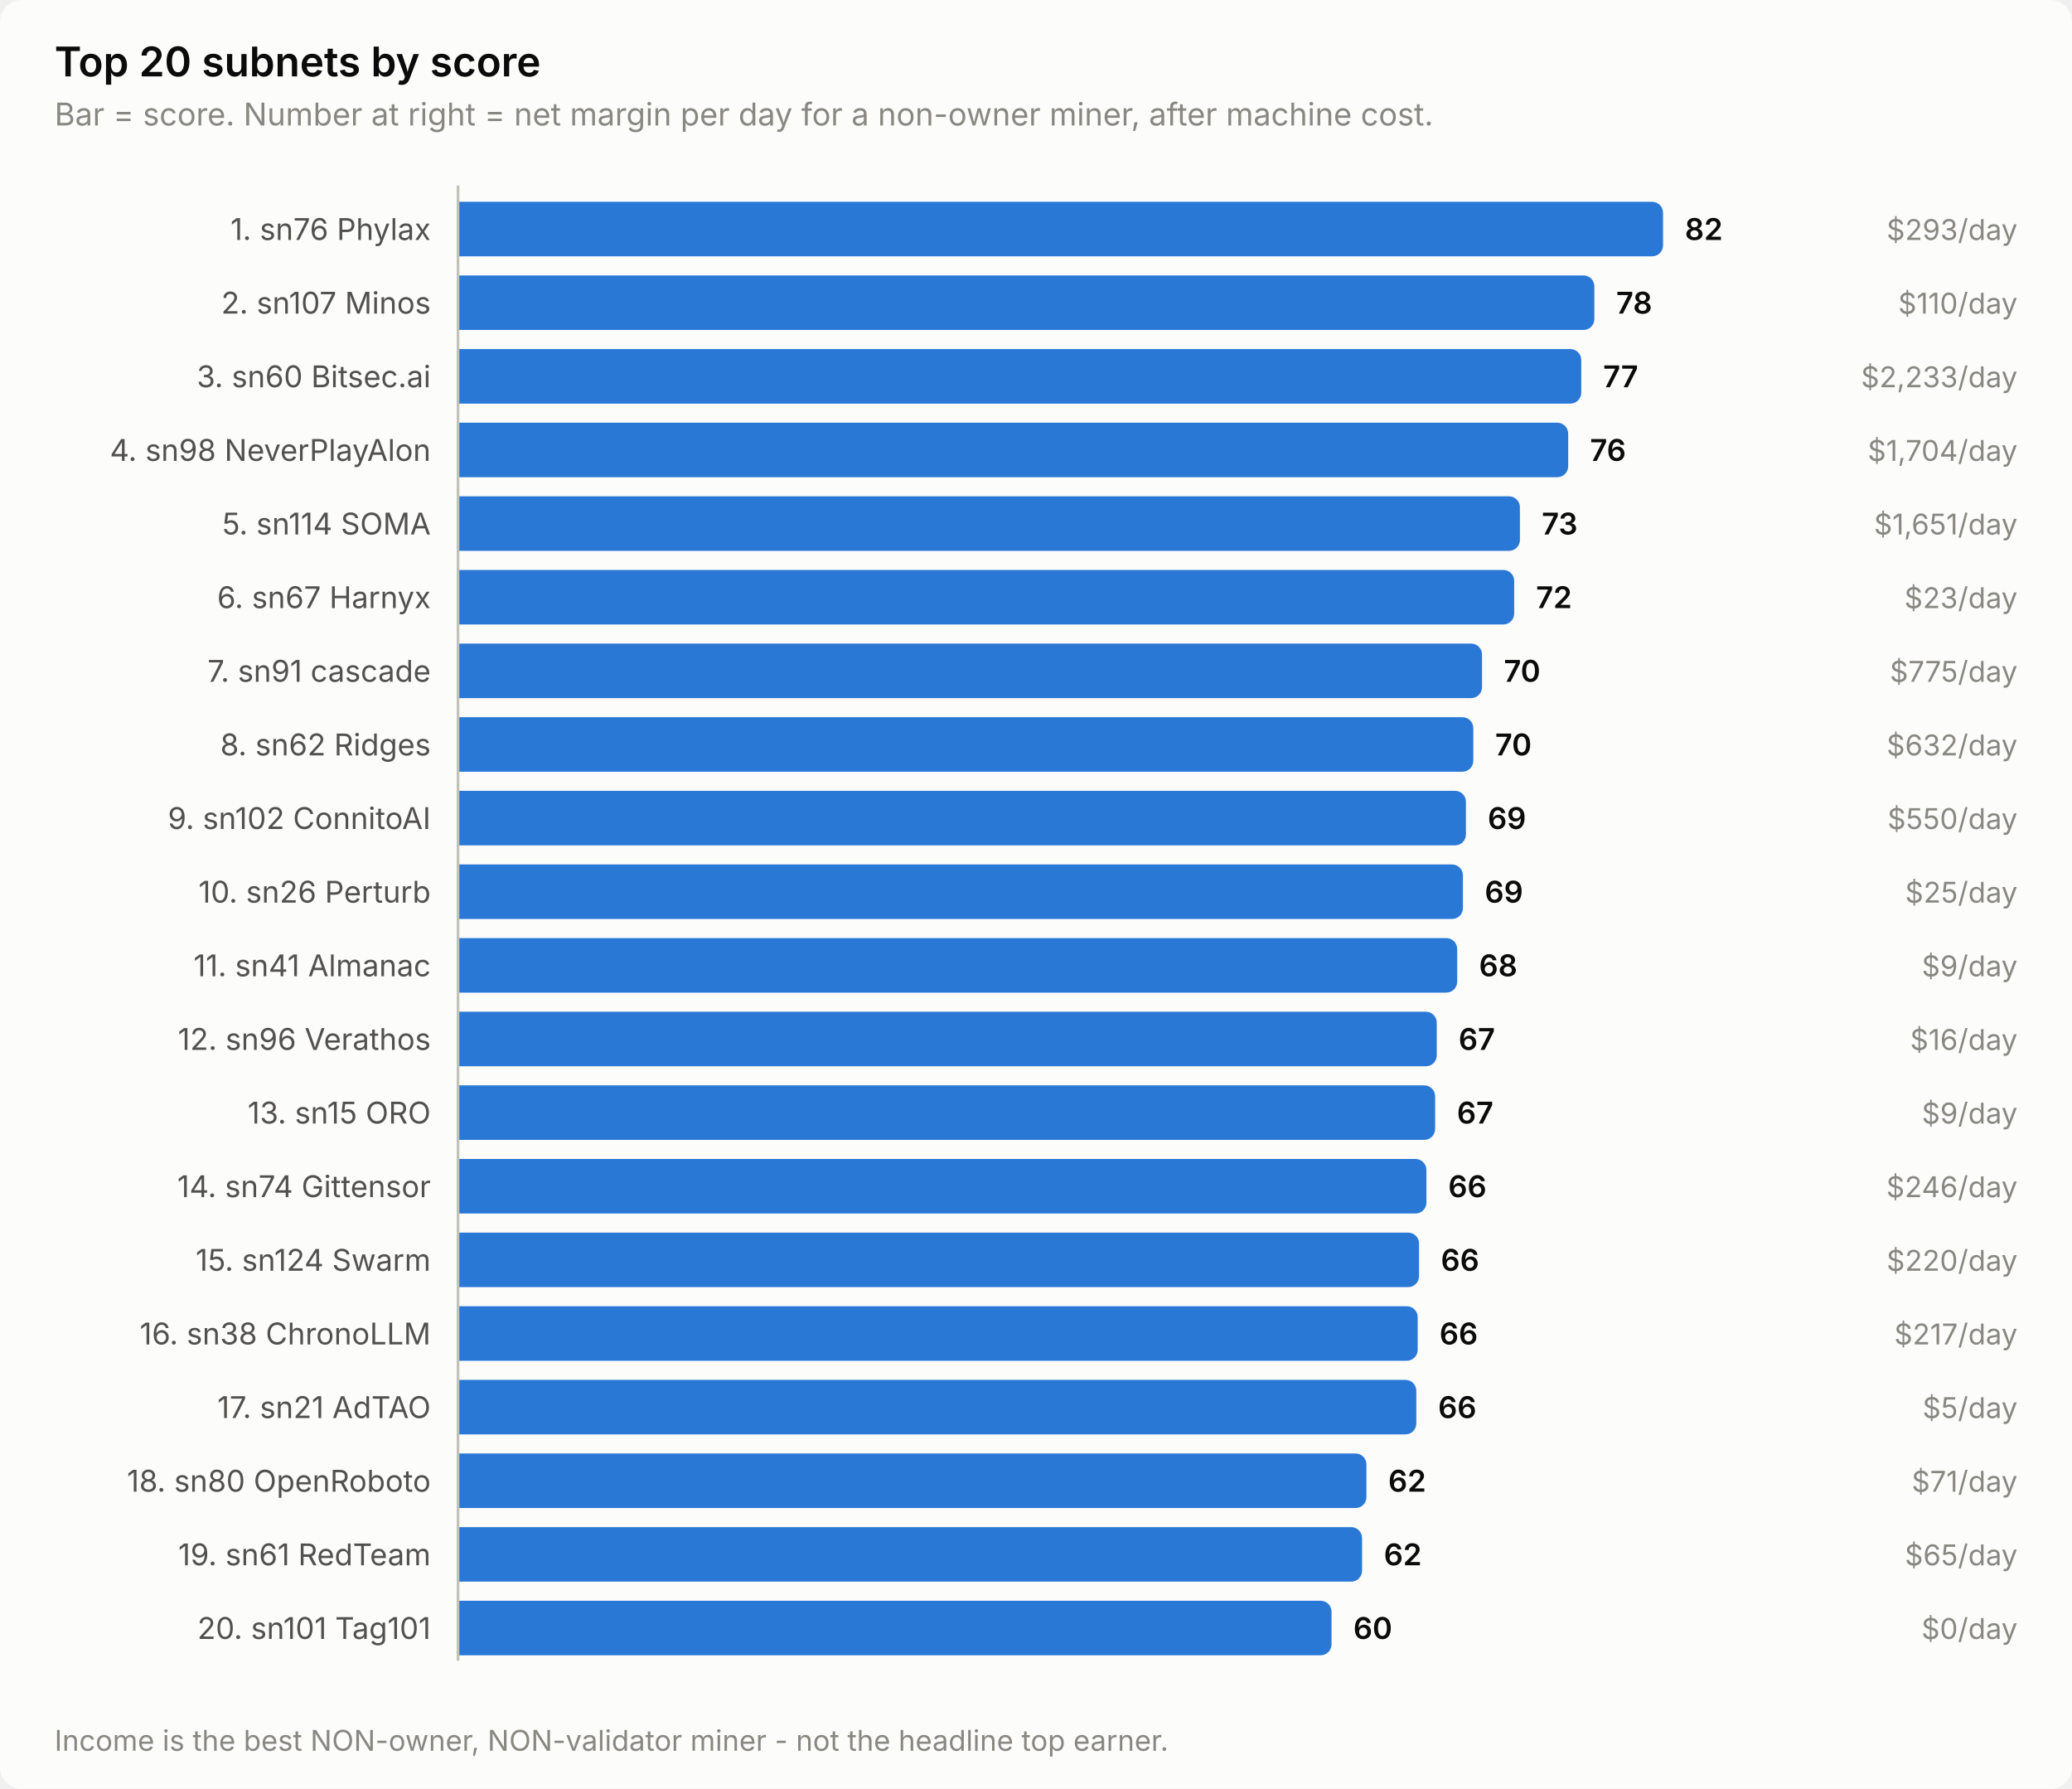
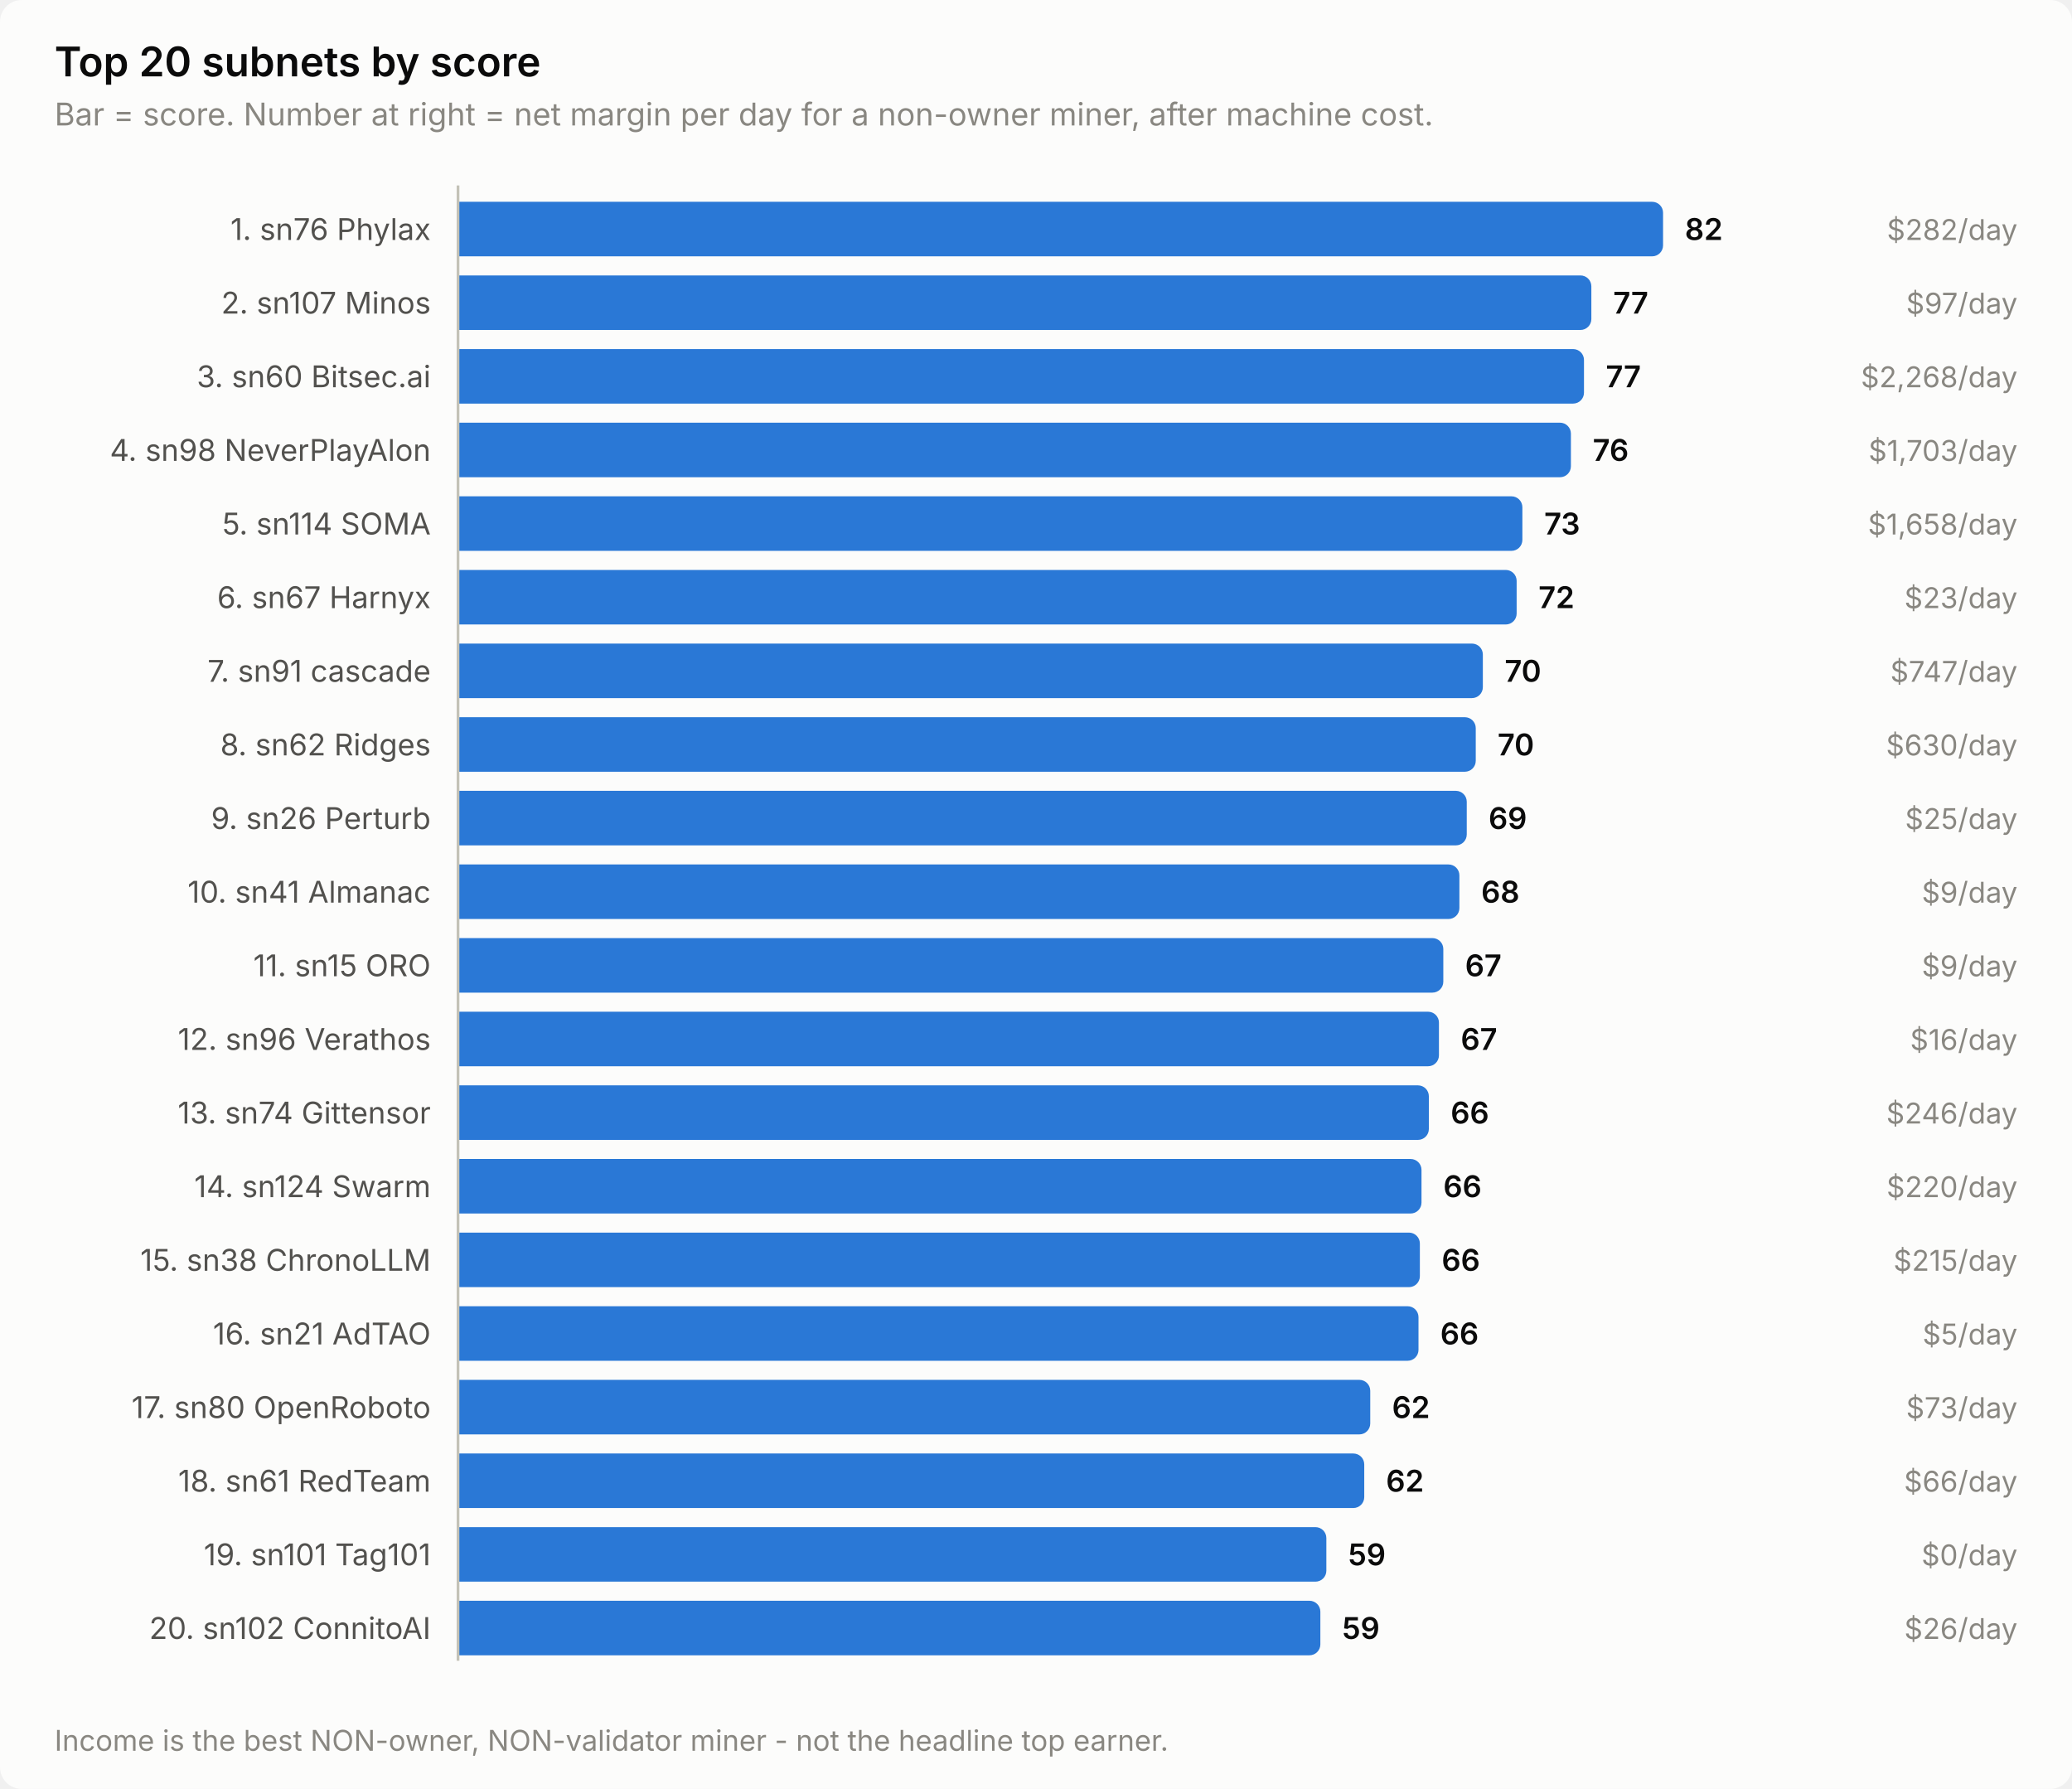
<svg xmlns="http://www.w3.org/2000/svg" width="760" height="656" viewBox="0 0 760 656" role="img" aria-label="Top 20 subnets by score">
  <style>
    text { font-family: system-ui, -apple-system, 'Segoe UI', sans-serif; }
    .t-title { font-size: 15px; font-weight: 600; }
    .t-sub { font-size: 11.5px; }
    .t-lab { font-size: 11px; }
    .t-val { font-size: 11px; font-weight: 600; font-variant-numeric: tabular-nums; }
    .t-tick { font-size: 10.5px; font-variant-numeric: tabular-nums; }

    .surface { fill: #fcfcfb; }
    .ink { fill: #0b0b0b; }
    .ink2 { fill: #52514e; }
    .muted { fill: #898781; }
    .grid { stroke: #e1e0d9; }
    .axis { stroke: #c3c2b7; }
    .accent { fill: #2a78d6; }
    .critical { fill: #d03b3b; }
    .deemph { fill: #d8d7d0; }

    @media (prefers-color-scheme: dark) {
      .surface { fill: #1a1a19; }
      .ink { fill: #ffffff; }
      .ink2 { fill: #c3c2b7; }
      .muted { fill: #898781; }
      .grid { stroke: #2c2c2a; }
      .axis { stroke: #383835; }
      .accent { fill: #3987e5; }
      .deemph { fill: #3a3a37; }
    }
</style>
  <rect class="surface" width="760" height="656" rx="8" />
  <text class="ink t-title" x="20" y="28">Top 20 subnets by score</text>
  <text class="muted t-sub" x="20" y="46">Bar = score. Number at right = net margin per day for a non-owner miner, after machine cost.</text>
  <text class="ink2 t-lab" x="158" y="88" text-anchor="end">1. sn76 Phylax</text>
  <path class="accent" d="M168.0,74.0 H606.0 a4.0,4.0 0 0 1 4.0,4.0 V90.0 a4.0,4.0 0 0 1 -4.0,4.0 H168.0 Z" />
  <text class="ink t-val" x="618.0" y="88">82</text>
-   <text class="muted t-tick" x="740" y="88" text-anchor="end">$293/day</text>
+   <text class="muted t-tick" x="740" y="88" text-anchor="end">$282/day</text>
  <text class="ink2 t-lab" x="158" y="115" text-anchor="end">2. sn107 Minos</text>
-   <path class="accent" d="M168.0,101.0 H580.8 a4.0,4.0 0 0 1 4.0,4.0 V117.0 a4.0,4.0 0 0 1 -4.0,4.0 H168.0 Z" />
-   <text class="ink t-val" x="592.8" y="115">78</text>
-   <text class="muted t-tick" x="740" y="115" text-anchor="end">$110/day</text>
+   <path class="accent" d="M168.0,101.0 H579.7 a4.0,4.0 0 0 1 4.0,4.0 V117.0 a4.0,4.0 0 0 1 -4.0,4.0 H168.0 Z" />
+   <text class="ink t-val" x="591.7" y="115">77</text>
+   <text class="muted t-tick" x="740" y="115" text-anchor="end">$97/day</text>
  <text class="ink2 t-lab" x="158" y="142" text-anchor="end">3. sn60 Bitsec.ai</text>
-   <path class="accent" d="M168.0,128.0 H576.0 a4.0,4.0 0 0 1 4.0,4.0 V144.0 a4.0,4.0 0 0 1 -4.0,4.0 H168.0 Z" />
-   <text class="ink t-val" x="588.0" y="142">77</text>
-   <text class="muted t-tick" x="740" y="142" text-anchor="end">$2,233/day</text>
+   <path class="accent" d="M168.0,128.0 H577.0 a4.0,4.0 0 0 1 4.0,4.0 V144.0 a4.0,4.0 0 0 1 -4.0,4.0 H168.0 Z" />
+   <text class="ink t-val" x="589.0" y="142">77</text>
+   <text class="muted t-tick" x="740" y="142" text-anchor="end">$2,268/day</text>
  <text class="ink2 t-lab" x="158" y="169" text-anchor="end">4. sn98 NeverPlayAlon</text>
-   <path class="accent" d="M168.0,155.0 H571.2 a4.0,4.0 0 0 1 4.0,4.0 V171.0 a4.0,4.0 0 0 1 -4.0,4.0 H168.0 Z" />
-   <text class="ink t-val" x="583.2" y="169">76</text>
-   <text class="muted t-tick" x="740" y="169" text-anchor="end">$1,704/day</text>
+   <path class="accent" d="M168.0,155.0 H572.2 a4.0,4.0 0 0 1 4.0,4.0 V171.0 a4.0,4.0 0 0 1 -4.0,4.0 H168.0 Z" />
+   <text class="ink t-val" x="584.2" y="169">76</text>
+   <text class="muted t-tick" x="740" y="169" text-anchor="end">$1,703/day</text>
  <text class="ink2 t-lab" x="158" y="196" text-anchor="end">5. sn114 SOMA</text>
-   <path class="accent" d="M168.0,182.0 H553.5 a4.0,4.0 0 0 1 4.0,4.0 V198.0 a4.0,4.0 0 0 1 -4.0,4.0 H168.0 Z" />
-   <text class="ink t-val" x="565.5" y="196">73</text>
-   <text class="muted t-tick" x="740" y="196" text-anchor="end">$1,651/day</text>
+   <path class="accent" d="M168.0,182.0 H554.4 a4.0,4.0 0 0 1 4.0,4.0 V198.0 a4.0,4.0 0 0 1 -4.0,4.0 H168.0 Z" />
+   <text class="ink t-val" x="566.4" y="196">73</text>
+   <text class="muted t-tick" x="740" y="196" text-anchor="end">$1,658/day</text>
  <text class="ink2 t-lab" x="158" y="223" text-anchor="end">6. sn67 Harnyx</text>
-   <path class="accent" d="M168.0,209.0 H551.4 a4.0,4.0 0 0 1 4.0,4.0 V225.0 a4.0,4.0 0 0 1 -4.0,4.0 H168.0 Z" />
-   <text class="ink t-val" x="563.4" y="223">72</text>
+   <path class="accent" d="M168.0,209.0 H552.3 a4.0,4.0 0 0 1 4.0,4.0 V225.0 a4.0,4.0 0 0 1 -4.0,4.0 H168.0 Z" />
+   <text class="ink t-val" x="564.3" y="223">72</text>
  <text class="muted t-tick" x="740" y="223" text-anchor="end">$23/day</text>
  <text class="ink2 t-lab" x="158" y="250" text-anchor="end">7. sn91 cascade</text>
-   <path class="accent" d="M168.0,236.0 H539.6 a4.0,4.0 0 0 1 4.0,4.0 V252.0 a4.0,4.0 0 0 1 -4.0,4.0 H168.0 Z" />
-   <text class="ink t-val" x="551.6" y="250">70</text>
-   <text class="muted t-tick" x="740" y="250" text-anchor="end">$775/day</text>
+   <path class="accent" d="M168.0,236.0 H539.9 a4.0,4.0 0 0 1 4.0,4.0 V252.0 a4.0,4.0 0 0 1 -4.0,4.0 H168.0 Z" />
+   <text class="ink t-val" x="551.9" y="250">70</text>
+   <text class="muted t-tick" x="740" y="250" text-anchor="end">$747/day</text>
  <text class="ink2 t-lab" x="158" y="277" text-anchor="end">8. sn62 Ridges</text>
-   <path class="accent" d="M168.0,263.0 H536.4 a4.0,4.0 0 0 1 4.0,4.0 V279.0 a4.0,4.0 0 0 1 -4.0,4.0 H168.0 Z" />
-   <text class="ink t-val" x="548.4" y="277">70</text>
-   <text class="muted t-tick" x="740" y="277" text-anchor="end">$632/day</text>
-   <text class="ink2 t-lab" x="158" y="304" text-anchor="end">9. sn102 ConnitoAI</text>
-   <path class="accent" d="M168.0,290.0 H533.7 a4.0,4.0 0 0 1 4.0,4.0 V306.0 a4.0,4.0 0 0 1 -4.0,4.0 H168.0 Z" />
-   <text class="ink t-val" x="545.7" y="304">69</text>
-   <text class="muted t-tick" x="740" y="304" text-anchor="end">$550/day</text>
-   <text class="ink2 t-lab" x="158" y="331" text-anchor="end">10. sn26 Perturb</text>
-   <path class="accent" d="M168.0,317.0 H532.6 a4.0,4.0 0 0 1 4.0,4.0 V333.0 a4.0,4.0 0 0 1 -4.0,4.0 H168.0 Z" />
-   <text class="ink t-val" x="544.6" y="331">69</text>
-   <text class="muted t-tick" x="740" y="331" text-anchor="end">$25/day</text>
-   <text class="ink2 t-lab" x="158" y="358" text-anchor="end">11. sn41 Almanac</text>
-   <path class="accent" d="M168.0,344.0 H530.5 a4.0,4.0 0 0 1 4.0,4.0 V360.0 a4.0,4.0 0 0 1 -4.0,4.0 H168.0 Z" />
-   <text class="ink t-val" x="542.5" y="358">68</text>
+   <path class="accent" d="M168.0,263.0 H537.3 a4.0,4.0 0 0 1 4.0,4.0 V279.0 a4.0,4.0 0 0 1 -4.0,4.0 H168.0 Z" />
+   <text class="ink t-val" x="549.3" y="277">70</text>
+   <text class="muted t-tick" x="740" y="277" text-anchor="end">$630/day</text>
+   <text class="ink2 t-lab" x="158" y="304" text-anchor="end">9. sn26 Perturb</text>
+   <path class="accent" d="M168.0,290.0 H534.0 a4.0,4.0 0 0 1 4.0,4.0 V306.0 a4.0,4.0 0 0 1 -4.0,4.0 H168.0 Z" />
+   <text class="ink t-val" x="546.0" y="304">69</text>
+   <text class="muted t-tick" x="740" y="304" text-anchor="end">$25/day</text>
+   <text class="ink2 t-lab" x="158" y="331" text-anchor="end">10. sn41 Almanac</text>
+   <path class="accent" d="M168.0,317.0 H531.3 a4.0,4.0 0 0 1 4.0,4.0 V333.0 a4.0,4.0 0 0 1 -4.0,4.0 H168.0 Z" />
+   <text class="ink t-val" x="543.3" y="331">68</text>
+   <text class="muted t-tick" x="740" y="331" text-anchor="end">$9/day</text>
+   <text class="ink2 t-lab" x="158" y="358" text-anchor="end">11. sn15 ORO</text>
+   <path class="accent" d="M168.0,344.0 H525.4 a4.0,4.0 0 0 1 4.0,4.0 V360.0 a4.0,4.0 0 0 1 -4.0,4.0 H168.0 Z" />
+   <text class="ink t-val" x="537.4" y="358">67</text>
  <text class="muted t-tick" x="740" y="358" text-anchor="end">$9/day</text>
  <text class="ink2 t-lab" x="158" y="385" text-anchor="end">12. sn96 Verathos</text>
-   <path class="accent" d="M168.0,371.0 H523.0 a4.0,4.0 0 0 1 4.0,4.0 V387.0 a4.0,4.0 0 0 1 -4.0,4.0 H168.0 Z" />
-   <text class="ink t-val" x="535.0" y="385">67</text>
+   <path class="accent" d="M168.0,371.0 H523.8 a4.0,4.0 0 0 1 4.0,4.0 V387.0 a4.0,4.0 0 0 1 -4.0,4.0 H168.0 Z" />
+   <text class="ink t-val" x="535.8" y="385">67</text>
  <text class="muted t-tick" x="740" y="385" text-anchor="end">$16/day</text>
-   <text class="ink2 t-lab" x="158" y="412" text-anchor="end">13. sn15 ORO</text>
-   <path class="accent" d="M168.0,398.0 H522.4 a4.0,4.0 0 0 1 4.0,4.0 V414.0 a4.0,4.0 0 0 1 -4.0,4.0 H168.0 Z" />
-   <text class="ink t-val" x="534.4" y="412">67</text>
-   <text class="muted t-tick" x="740" y="412" text-anchor="end">$9/day</text>
-   <text class="ink2 t-lab" x="158" y="439" text-anchor="end">14. sn74 Gittensor</text>
-   <path class="accent" d="M168.0,425.0 H519.2 a4.0,4.0 0 0 1 4.0,4.0 V441.0 a4.0,4.0 0 0 1 -4.0,4.0 H168.0 Z" />
-   <text class="ink t-val" x="531.2" y="439">66</text>
-   <text class="muted t-tick" x="740" y="439" text-anchor="end">$246/day</text>
-   <text class="ink2 t-lab" x="158" y="466" text-anchor="end">15. sn124 Swarm</text>
-   <path class="accent" d="M168.0,452.0 H516.5 a4.0,4.0 0 0 1 4.0,4.0 V468.0 a4.0,4.0 0 0 1 -4.0,4.0 H168.0 Z" />
-   <text class="ink t-val" x="528.5" y="466">66</text>
-   <text class="muted t-tick" x="740" y="466" text-anchor="end">$220/day</text>
-   <text class="ink2 t-lab" x="158" y="493" text-anchor="end">16. sn38 ChronoLLM</text>
-   <path class="accent" d="M168.0,479.0 H516.0 a4.0,4.0 0 0 1 4.0,4.0 V495.0 a4.0,4.0 0 0 1 -4.0,4.0 H168.0 Z" />
-   <text class="ink t-val" x="528.0" y="493">66</text>
-   <text class="muted t-tick" x="740" y="493" text-anchor="end">$217/day</text>
-   <text class="ink2 t-lab" x="158" y="520" text-anchor="end">17. sn21 AdTAO</text>
-   <path class="accent" d="M168.0,506.0 H515.5 a4.0,4.0 0 0 1 4.0,4.0 V522.0 a4.0,4.0 0 0 1 -4.0,4.0 H168.0 Z" />
-   <text class="ink t-val" x="527.5" y="520">66</text>
-   <text class="muted t-tick" x="740" y="520" text-anchor="end">$5/day</text>
-   <text class="ink2 t-lab" x="158" y="547" text-anchor="end">18. sn80 OpenRoboto</text>
-   <path class="accent" d="M168.0,533.0 H497.2 a4.0,4.0 0 0 1 4.0,4.0 V549.0 a4.0,4.0 0 0 1 -4.0,4.0 H168.0 Z" />
-   <text class="ink t-val" x="509.2" y="547">62</text>
-   <text class="muted t-tick" x="740" y="547" text-anchor="end">$71/day</text>
-   <text class="ink2 t-lab" x="158" y="574" text-anchor="end">19. sn61 RedTeam</text>
-   <path class="accent" d="M168.0,560.0 H495.6 a4.0,4.0 0 0 1 4.0,4.0 V576.0 a4.0,4.0 0 0 1 -4.0,4.0 H168.0 Z" />
-   <text class="ink t-val" x="507.6" y="574">62</text>
-   <text class="muted t-tick" x="740" y="574" text-anchor="end">$65/day</text>
-   <text class="ink2 t-lab" x="158" y="601" text-anchor="end">20. sn101 Tag101</text>
-   <path class="accent" d="M168.0,587.0 H484.4 a4.0,4.0 0 0 1 4.0,4.0 V603.0 a4.0,4.0 0 0 1 -4.0,4.0 H168.0 Z" />
-   <text class="ink t-val" x="496.4" y="601">60</text>
-   <text class="muted t-tick" x="740" y="601" text-anchor="end">$0/day</text>
+   <text class="ink2 t-lab" x="158" y="412" text-anchor="end">13. sn74 Gittensor</text>
+   <path class="accent" d="M168.0,398.0 H520.1 a4.0,4.0 0 0 1 4.0,4.0 V414.0 a4.0,4.0 0 0 1 -4.0,4.0 H168.0 Z" />
+   <text class="ink t-val" x="532.1" y="412">66</text>
+   <text class="muted t-tick" x="740" y="412" text-anchor="end">$246/day</text>
+   <text class="ink2 t-lab" x="158" y="439" text-anchor="end">14. sn124 Swarm</text>
+   <path class="accent" d="M168.0,425.0 H517.4 a4.0,4.0 0 0 1 4.0,4.0 V441.0 a4.0,4.0 0 0 1 -4.0,4.0 H168.0 Z" />
+   <text class="ink t-val" x="529.4" y="439">66</text>
+   <text class="muted t-tick" x="740" y="439" text-anchor="end">$220/day</text>
+   <text class="ink2 t-lab" x="158" y="466" text-anchor="end">15. sn38 ChronoLLM</text>
+   <path class="accent" d="M168.0,452.0 H516.8 a4.0,4.0 0 0 1 4.0,4.0 V468.0 a4.0,4.0 0 0 1 -4.0,4.0 H168.0 Z" />
+   <text class="ink t-val" x="528.8" y="466">66</text>
+   <text class="muted t-tick" x="740" y="466" text-anchor="end">$215/day</text>
+   <text class="ink2 t-lab" x="158" y="493" text-anchor="end">16. sn21 AdTAO</text>
+   <path class="accent" d="M168.0,479.0 H516.3 a4.0,4.0 0 0 1 4.0,4.0 V495.0 a4.0,4.0 0 0 1 -4.0,4.0 H168.0 Z" />
+   <text class="ink t-val" x="528.3" y="493">66</text>
+   <text class="muted t-tick" x="740" y="493" text-anchor="end">$5/day</text>
+   <text class="ink2 t-lab" x="158" y="520" text-anchor="end">17. sn80 OpenRoboto</text>
+   <path class="accent" d="M168.0,506.0 H498.6 a4.0,4.0 0 0 1 4.0,4.0 V522.0 a4.0,4.0 0 0 1 -4.0,4.0 H168.0 Z" />
+   <text class="ink t-val" x="510.6" y="520">62</text>
+   <text class="muted t-tick" x="740" y="520" text-anchor="end">$73/day</text>
+   <text class="ink2 t-lab" x="158" y="547" text-anchor="end">18. sn61 RedTeam</text>
+   <path class="accent" d="M168.0,533.0 H496.4 a4.0,4.0 0 0 1 4.0,4.0 V549.0 a4.0,4.0 0 0 1 -4.0,4.0 H168.0 Z" />
+   <text class="ink t-val" x="508.4" y="547">62</text>
+   <text class="muted t-tick" x="740" y="547" text-anchor="end">$66/day</text>
+   <text class="ink2 t-lab" x="158" y="574" text-anchor="end">19. sn101 Tag101</text>
+   <path class="accent" d="M168.0,560.0 H482.5 a4.0,4.0 0 0 1 4.0,4.0 V576.0 a4.0,4.0 0 0 1 -4.0,4.0 H168.0 Z" />
+   <text class="ink t-val" x="494.5" y="574">59</text>
+   <text class="muted t-tick" x="740" y="574" text-anchor="end">$0/day</text>
+   <text class="ink2 t-lab" x="158" y="601" text-anchor="end">20. sn102 ConnitoAI</text>
+   <path class="accent" d="M168.0,587.0 H480.3 a4.0,4.0 0 0 1 4.0,4.0 V603.0 a4.0,4.0 0 0 1 -4.0,4.0 H168.0 Z" />
+   <text class="ink t-val" x="492.3" y="601">59</text>
+   <text class="muted t-tick" x="740" y="601" text-anchor="end">$26/day</text>
  <line class="axis" x1="168" y1="68" x2="168" y2="609" stroke-width="1" />
  <text class="muted t-tick" x="20" y="642">Income is the best NON-owner, NON-validator miner - not the headline top earner.</text>
</svg>
